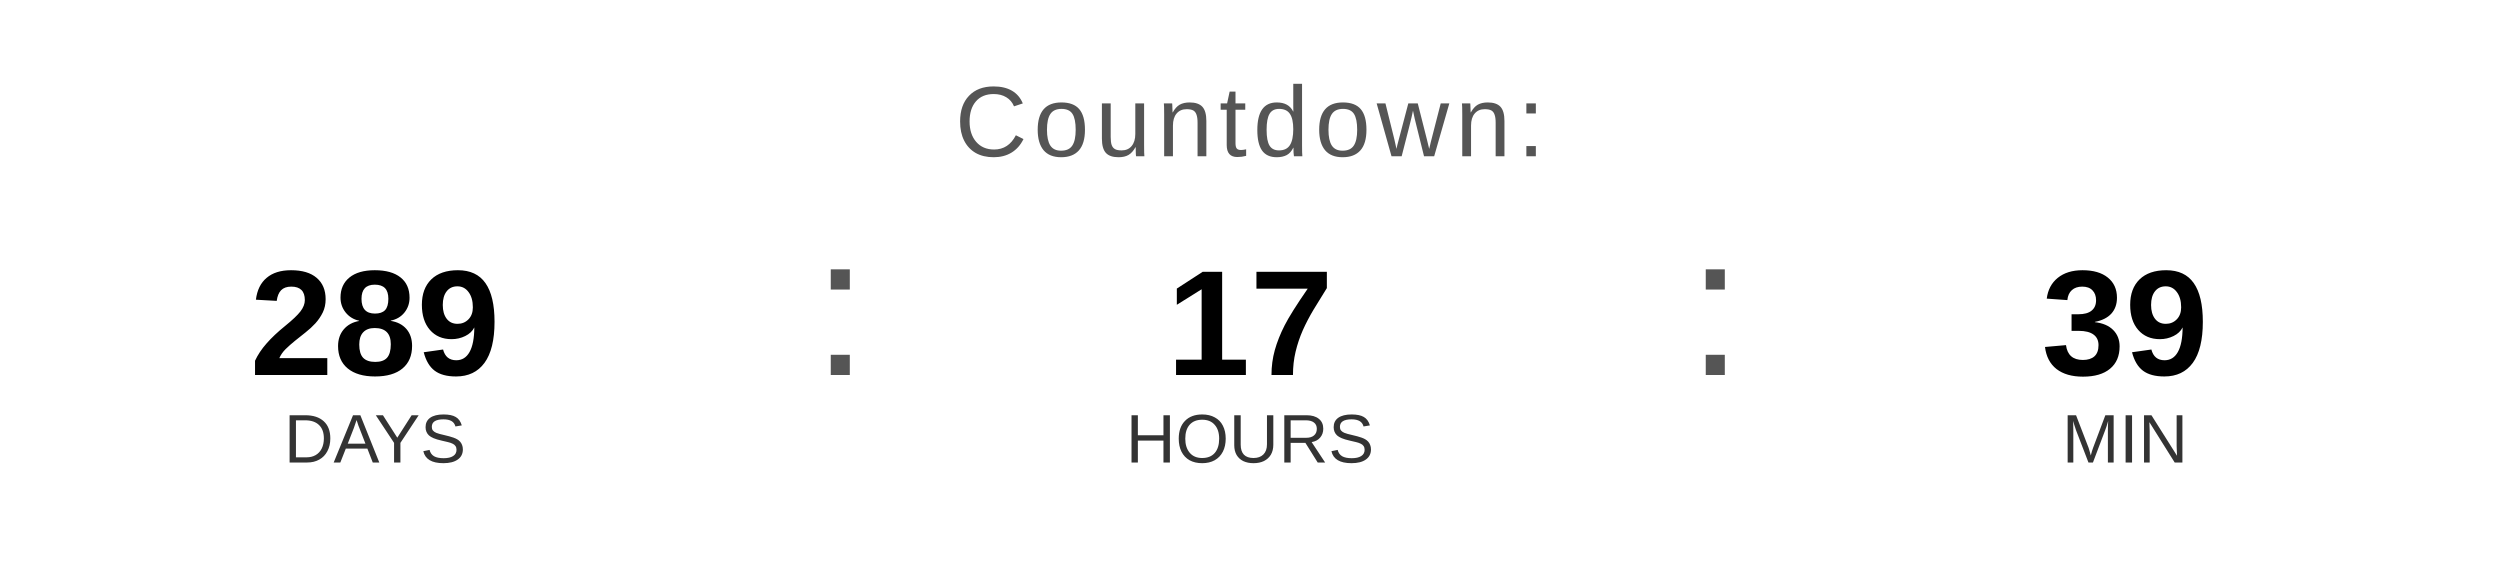
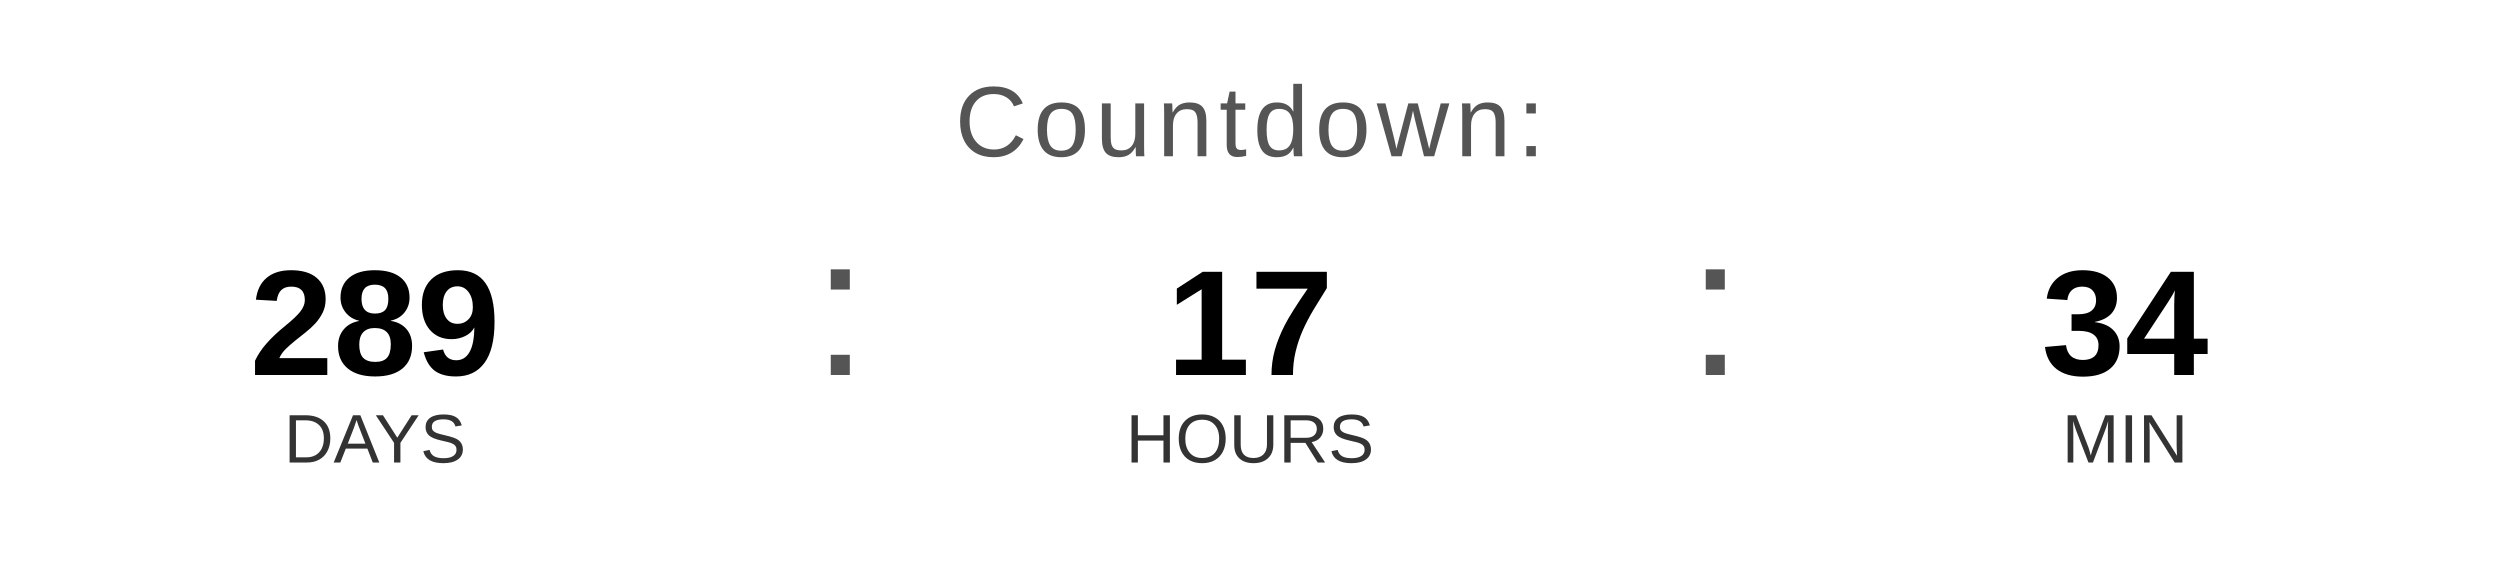
<svg xmlns="http://www.w3.org/2000/svg" width="400" height="90" viewBox="0 0 400 90">
  <text x="200" y="25" font-family="Arial, Helvetica, sans-serif" font-size="16" fill="#555555" text-anchor="middle" letter-spacing="1">
    Countdown:
  </text>
  <text x="60" y="60" font-family="Arial, Helvetica, sans-serif" font-size="24" font-weight="bold" fill="#000000" text-anchor="middle">289</text>
  <text x="60" y="74" font-family="Arial, Helvetica, sans-serif" font-size="11" fill="#333333" text-anchor="middle">DAYS</text>
  <text x="130" y="60" font-family="Arial, sans-serif" font-size="32" fill="#555555">:</text>
  <text x="200" y="60" font-family="Arial, Helvetica, sans-serif" font-size="24" font-weight="bold" fill="#000000" text-anchor="middle">17</text>
  <text x="200" y="74" font-family="Arial, Helvetica, sans-serif" font-size="11" fill="#333333" text-anchor="middle">HOURS</text>
  <text x="270" y="60" font-family="Arial, sans-serif" font-size="32" fill="#555555">:</text>
-   <text x="340" y="60" font-family="Arial, Helvetica, sans-serif" font-size="24" font-weight="bold" fill="#000000" text-anchor="middle">39</text>
+   <text x="340" y="60" font-family="Arial, Helvetica, sans-serif" font-size="24" font-weight="bold" fill="#000000" text-anchor="middle">34</text>
  <text x="340" y="74" font-family="Arial, Helvetica, sans-serif" font-size="11" fill="#333333" text-anchor="middle">MIN</text>
</svg>
